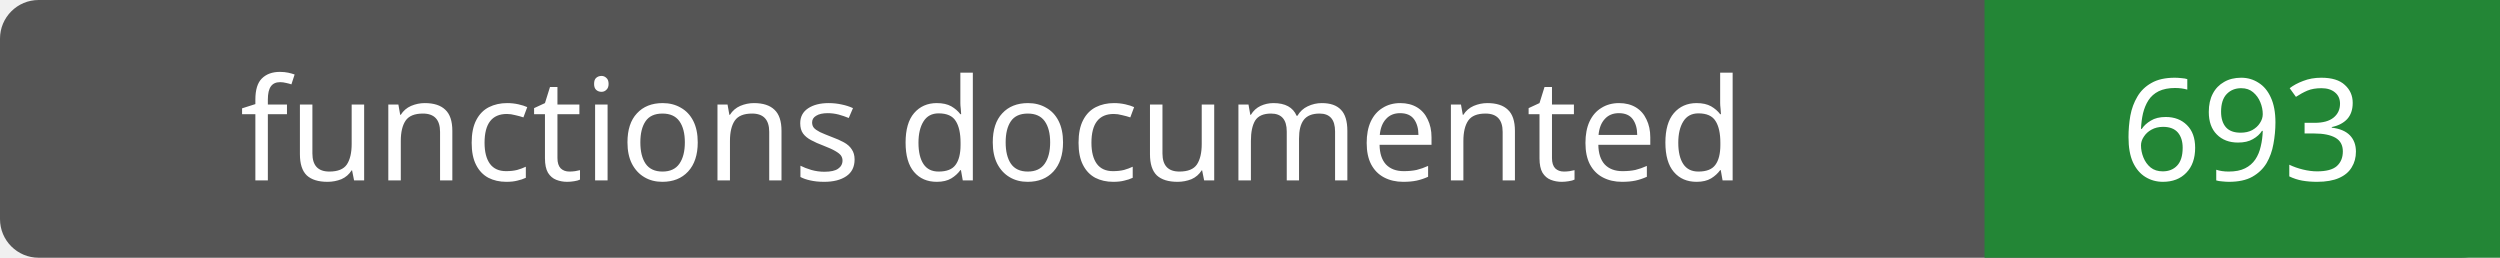
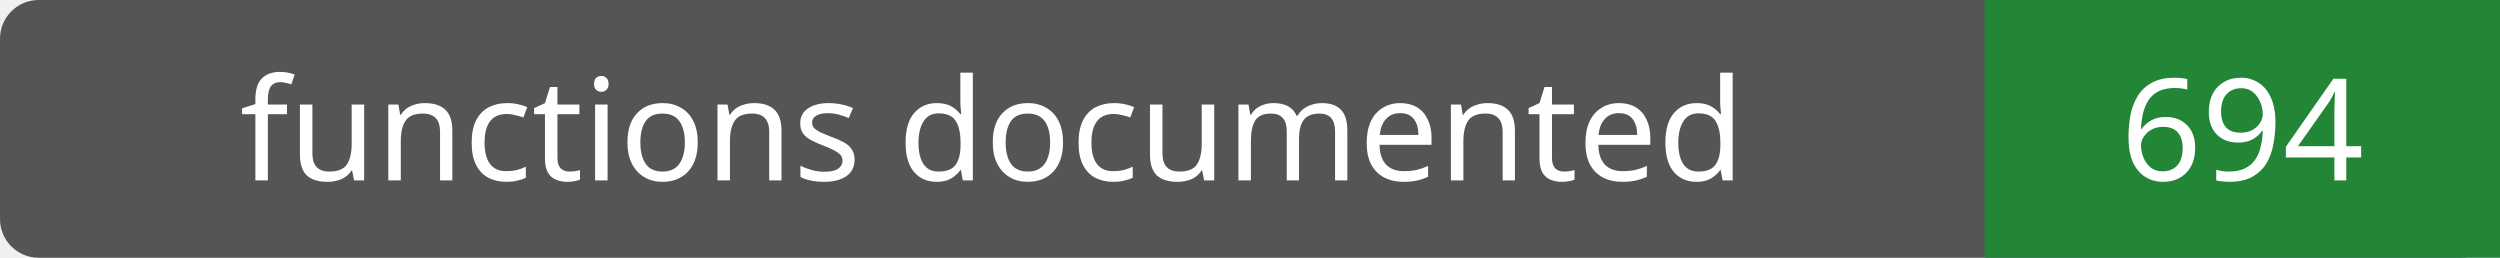
- <svg xmlns="http://www.w3.org/2000/svg" width="194" height="20" role="img" aria-label="functions documented: 693">
+ <svg xmlns="http://www.w3.org/2000/svg" width="194" height="20" role="img" aria-label="functions documented: 694">
  <rect width="194" height="20" rx="3" fill="#555" />
  <path fill="#238636" d="M154 0h40v20H154z" />
  <g fill="#fff" text-anchor="middle" font-family="Verdana,sans-serif" font-size="11">
    <text x="77.0" y="14">functions documented</text>
-     <text x="174.0" y="14">693</text>
+     <text x="174.0" y="14">694</text>
  </g>
</svg>
